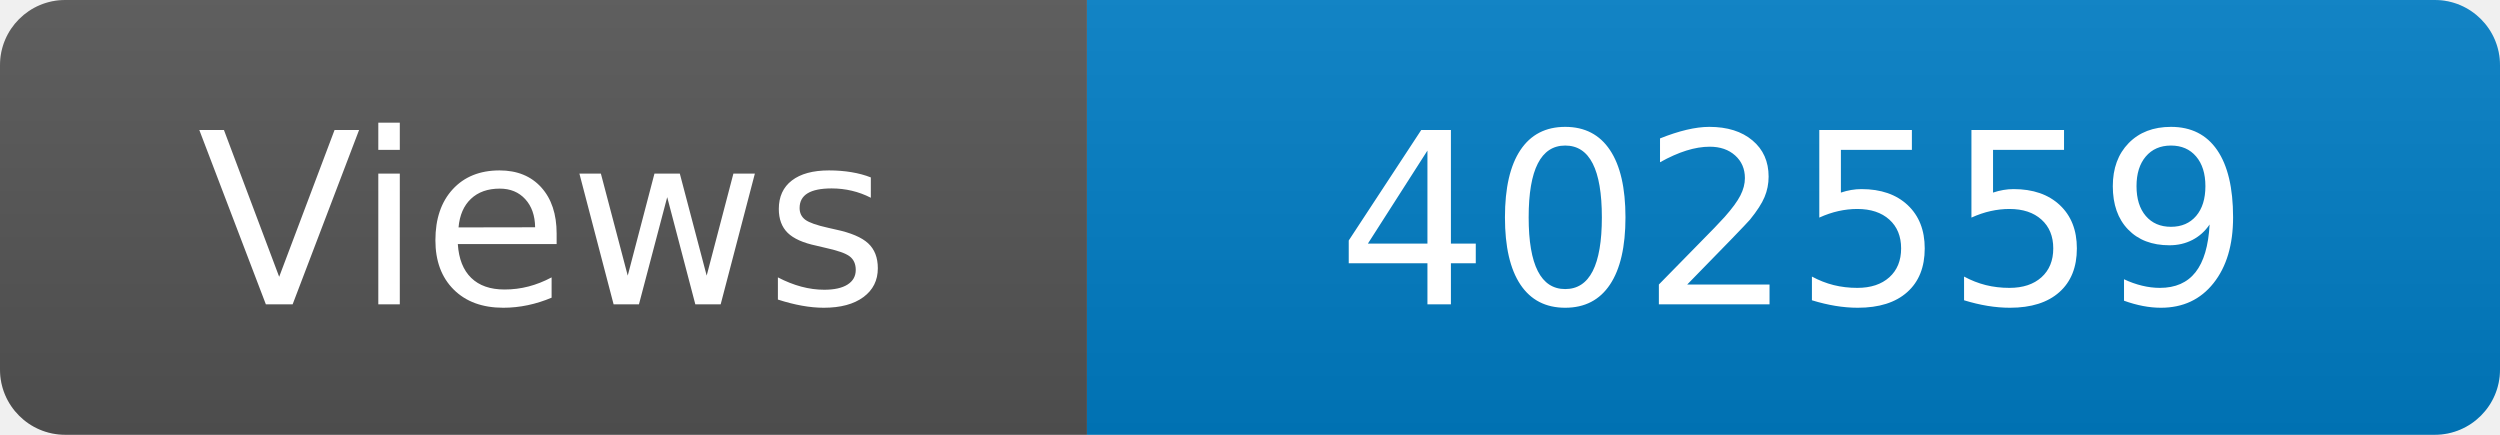
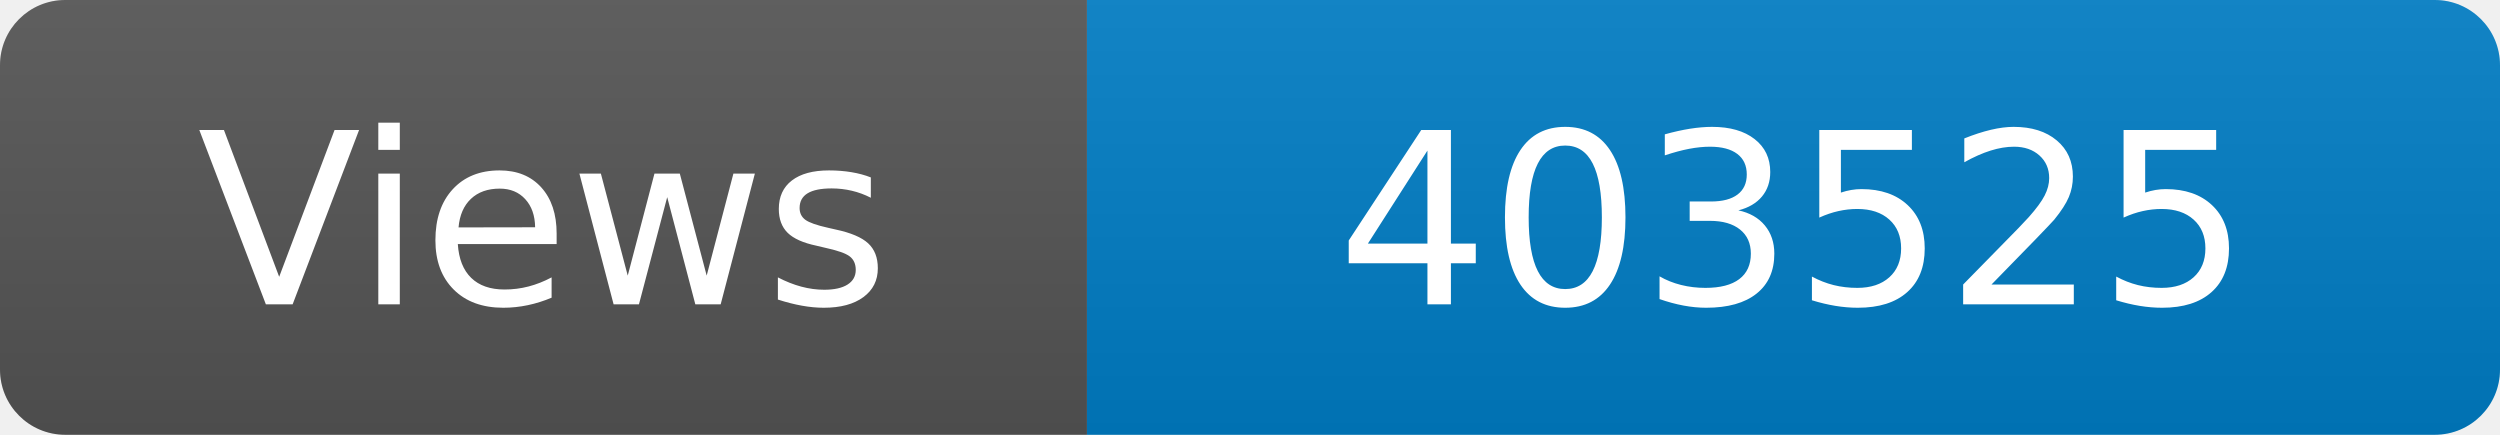
<svg xmlns="http://www.w3.org/2000/svg" width="115" height="20" role="img" aria-label="Maintained?: yes">
  <linearGradient id="s" x2="0" y2="100%">
    <stop offset="0" stop-color="#bbb" stop-opacity=".1" />
    <stop offset="1" stop-opacity=".1" />
  </linearGradient>
  <clipPath id="r">
    <rect width="115" height="20" rx="3" fill="#fff" />
  </clipPath>
  <g clip-path="url(#r)">
    <rect width="50" height="20" fill="#555" />
    <rect x="50" width="160" height="20" fill="#007ec6" />
    <rect width="115" height="20" fill="url(#s)" />
  </g>
  <g fill="#fff" text-anchor="middle" font-family="Verdana,Geneva,DejaVu Sans,sans-serif" font-size="110">
    <text x="250" y="140" transform="scale(.1)" fill="#fff">Views</text>
-     <text x="825" y="140" transform="scale(.1)" fill="#fff">402559</text>
+     <text x="825" y="140" transform="scale(.1)" fill="#fff">403525</text>
  </g>
</svg>
